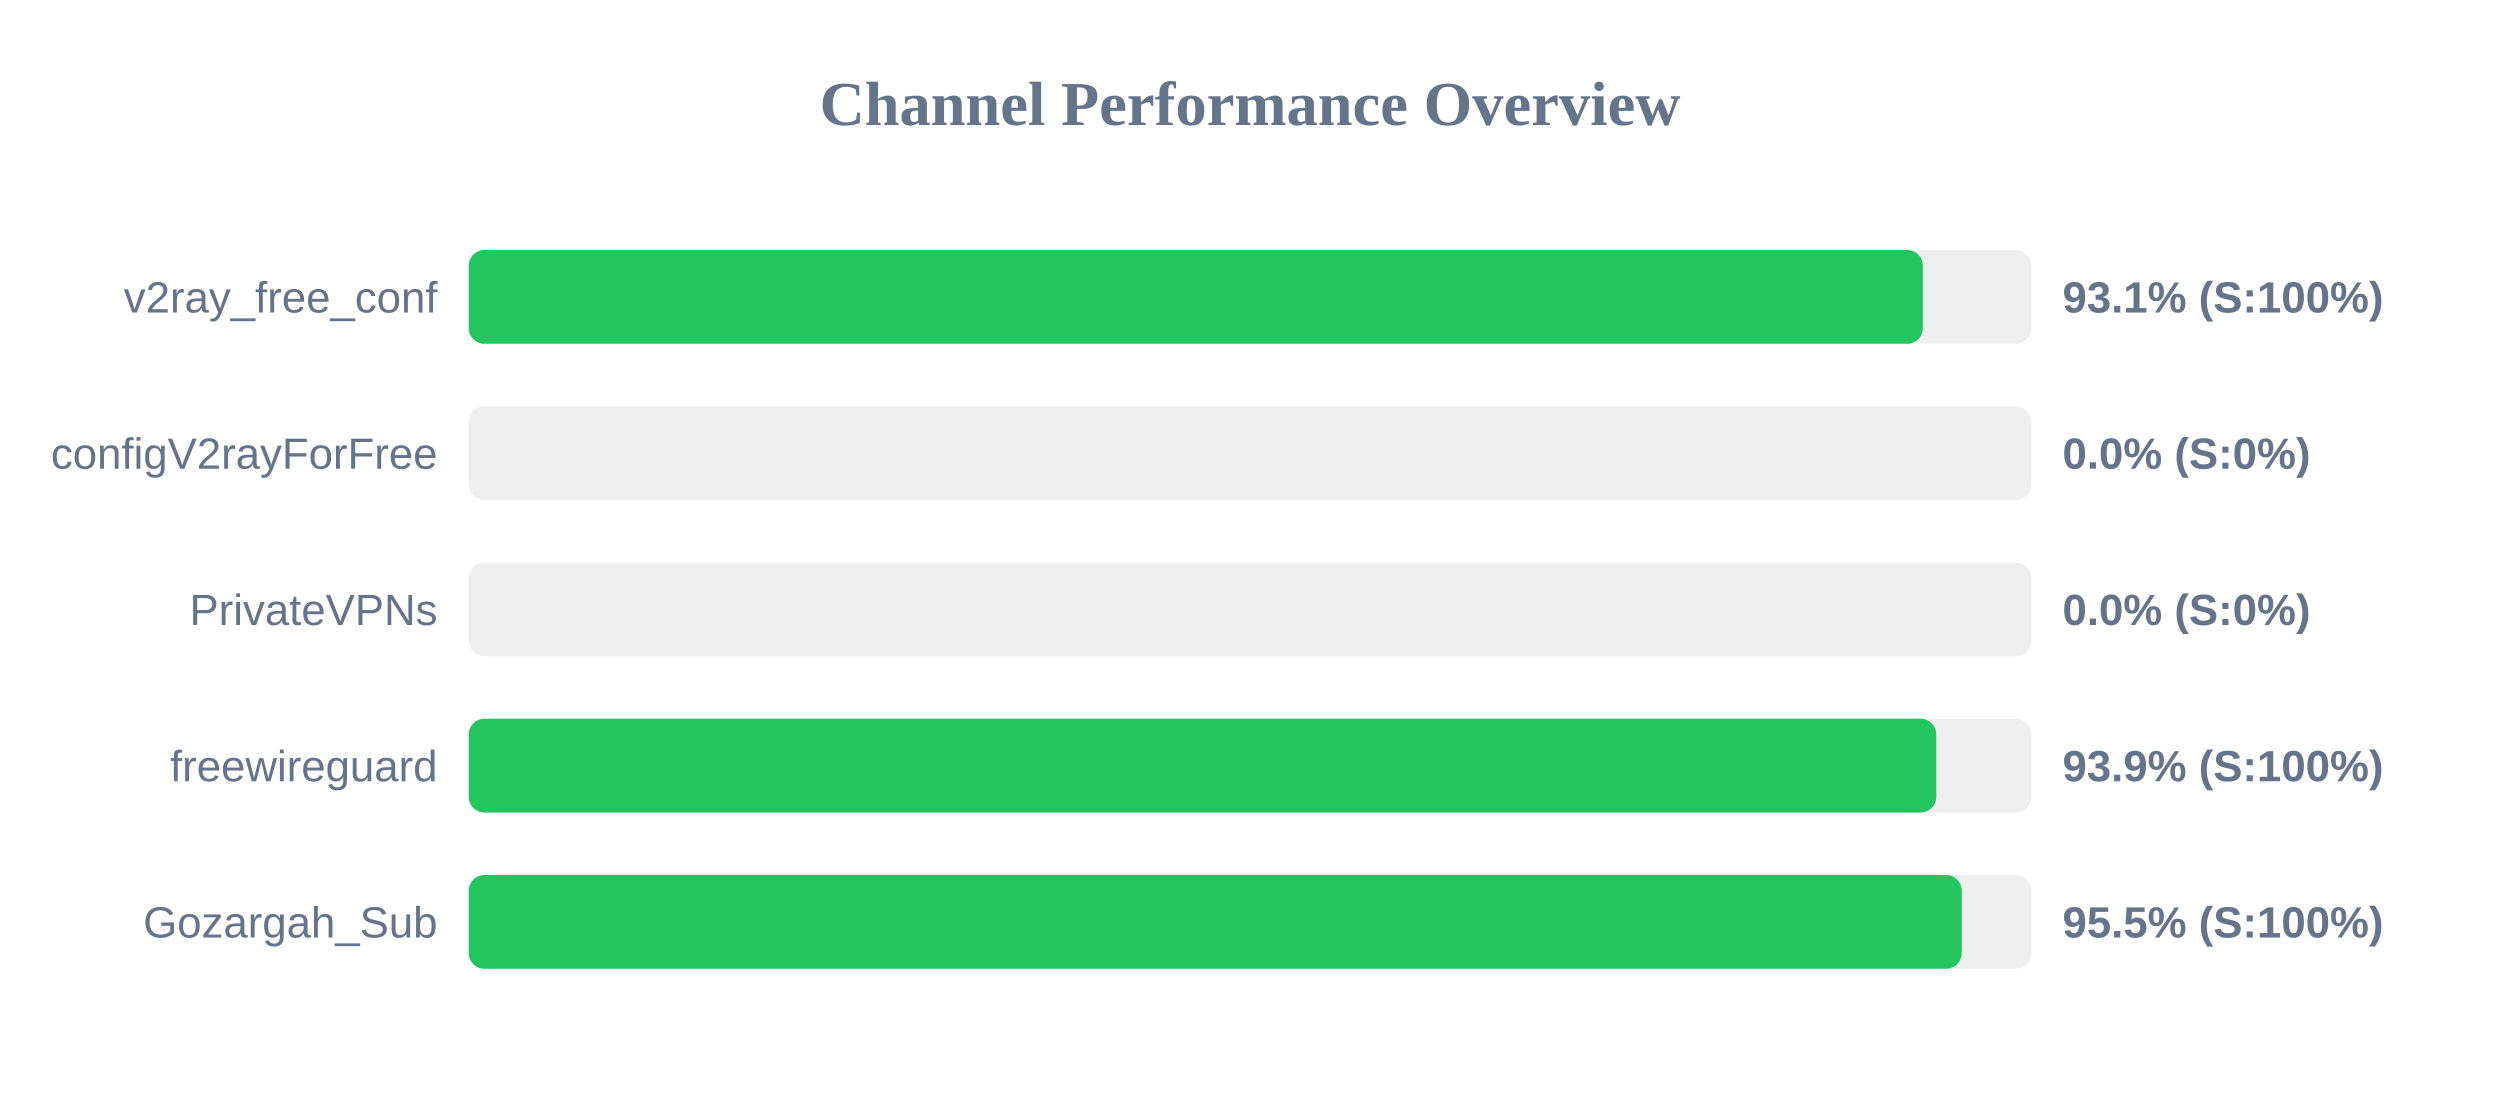
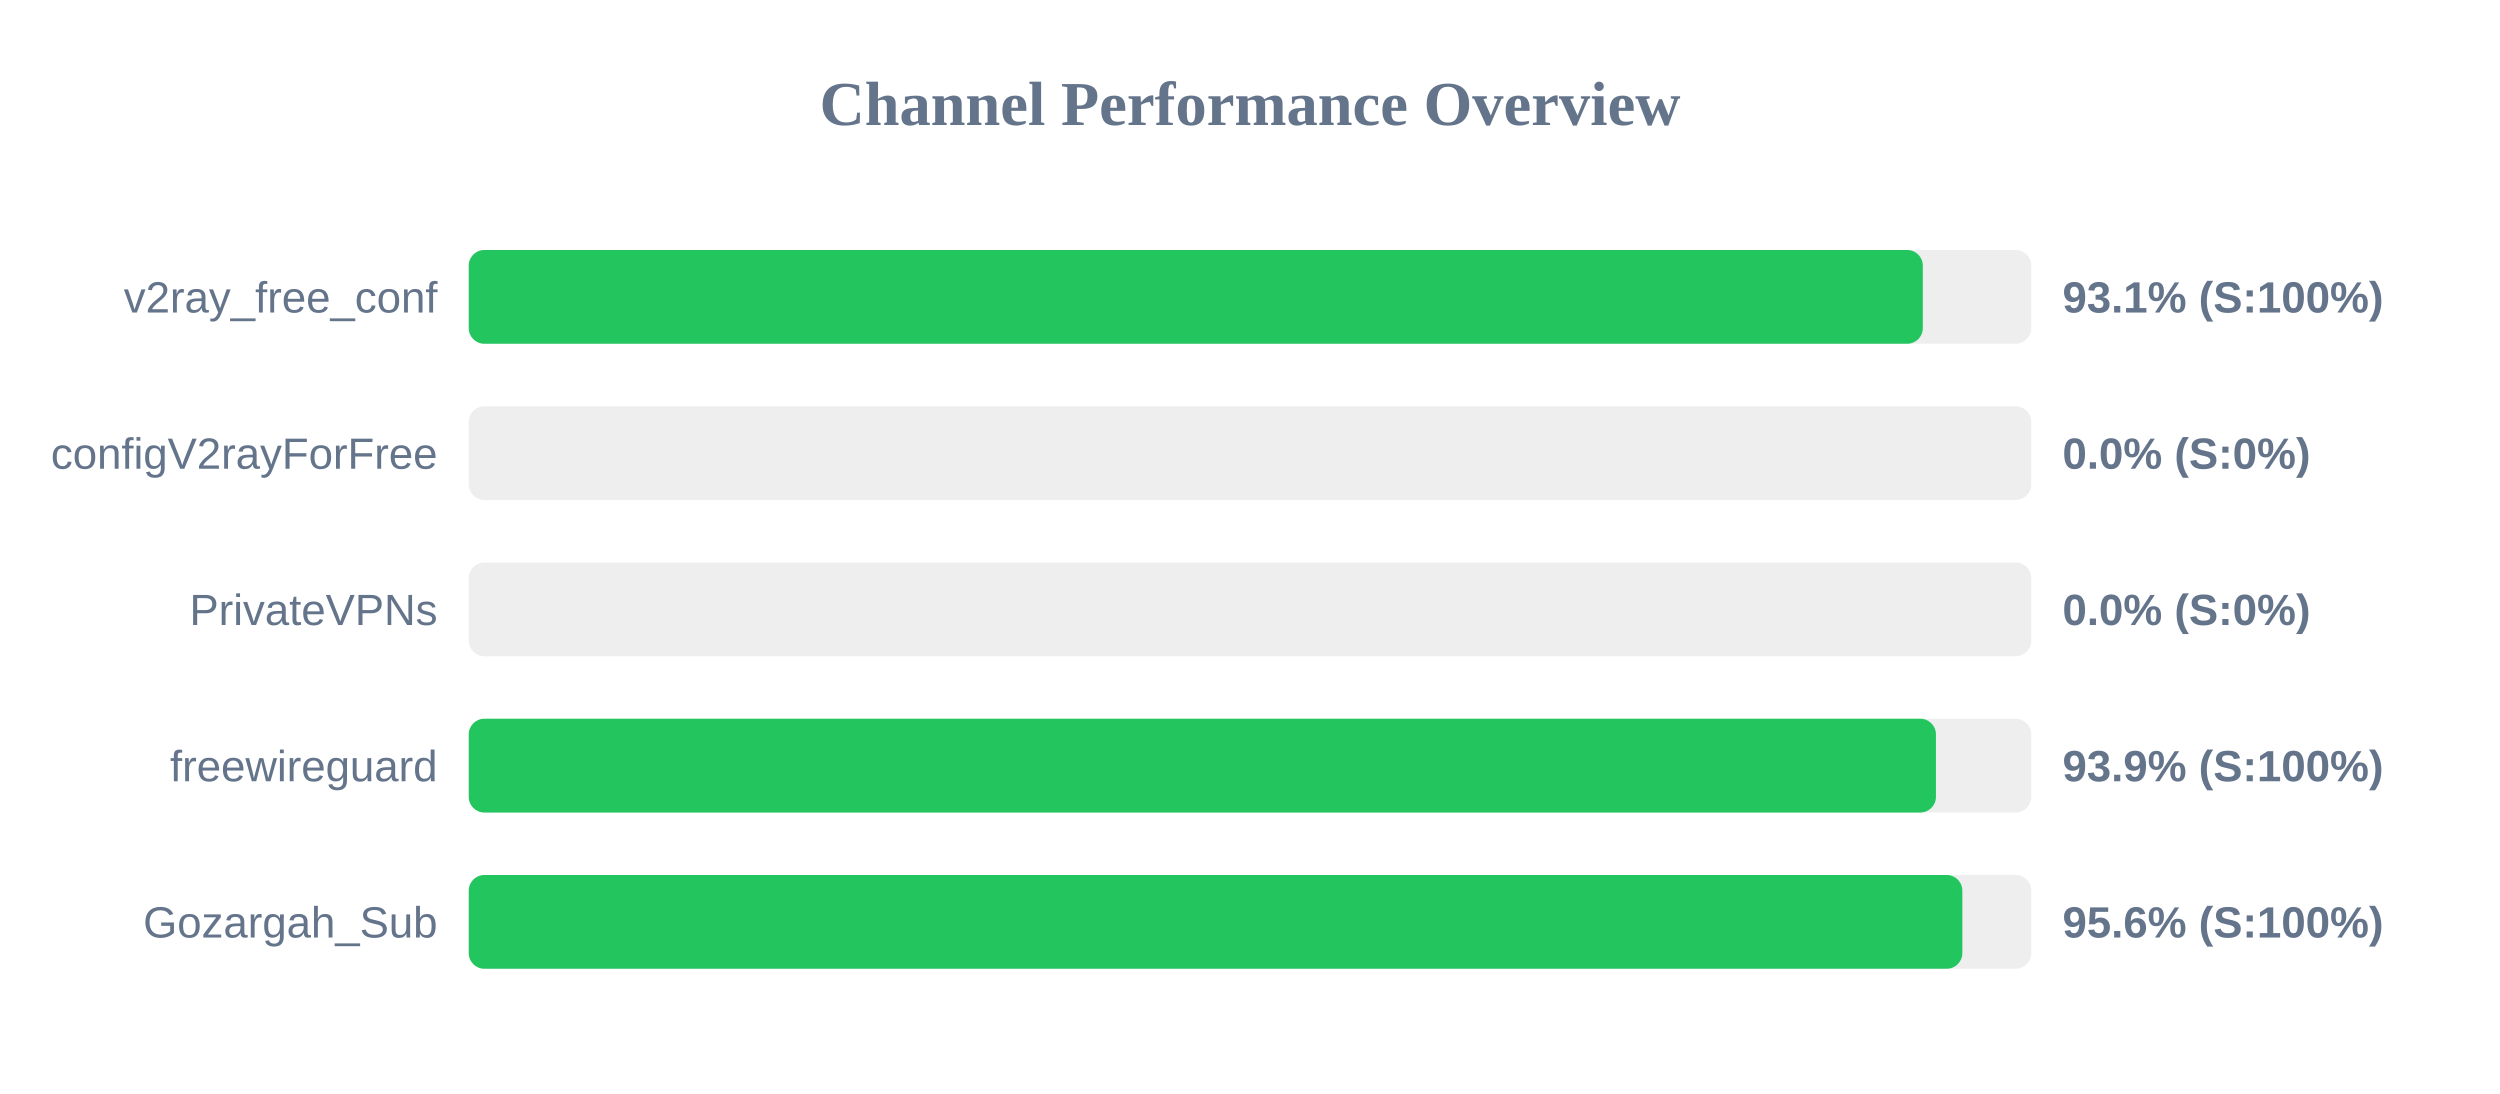
<svg xmlns="http://www.w3.org/2000/svg" width="800" height="350" version="1.1">
  <style>
        .row { font: 14px Arial; fill: #64748b; }
        .score { font: bold 14px Arial; fill: #64748b; }
    </style>
  <text x="400" y="40" text-anchor="middle" font-size="20px" font-weight="bold" fill="#64748b">Channel Performance Overview</text>
  <rect x="150" y="80" width="500" height="30" fill="#eee" rx="5" />
  <rect x="150" y="80" width="465.3" height="30" fill="#22c55e" rx="5" />
  <text x="140" y="100" text-anchor="end" class="row">v2ray_free_conf</text>
  <text x="660" y="100" text-anchor="start" class="score">93.1% (S:100%)</text>
  <rect x="150" y="130" width="500" height="30" fill="#eee" rx="5" />
  <rect x="150" y="130" width="0.0" height="30" fill="#ef4444" rx="5" />
  <text x="140" y="150" text-anchor="end" class="row">configV2rayForFree</text>
  <text x="660" y="150" text-anchor="start" class="score">0.0% (S:0%)</text>
  <rect x="150" y="180" width="500" height="30" fill="#eee" rx="5" />
  <rect x="150" y="180" width="0.0" height="30" fill="#ef4444" rx="5" />
  <text x="140" y="200" text-anchor="end" class="row">PrivateVPNs</text>
  <text x="660" y="200" text-anchor="start" class="score">0.0% (S:0%)</text>
  <rect x="150" y="230" width="500" height="30" fill="#eee" rx="5" />
-   <rect x="150" y="230" width="469.6" height="30" fill="#22c55e" rx="5" />
+   <rect x="150" y="230" width="469.5" height="30" fill="#22c55e" rx="5" />
  <text x="140" y="250" text-anchor="end" class="row">freewireguard</text>
  <text x="660" y="250" text-anchor="start" class="score">93.9% (S:100%)</text>
  <rect x="150" y="280" width="500" height="30" fill="#eee" rx="5" />
-   <rect x="150" y="280" width="477.75" height="30" fill="#22c55e" rx="5" />
+   <rect x="150" y="280" width="477.95" height="30" fill="#22c55e" rx="5" />
  <text x="140" y="300" text-anchor="end" class="row">Gozargah_Sub</text>
-   <text x="660" y="300" text-anchor="start" class="score">95.5% (S:100%)</text>
+   <text x="660" y="300" text-anchor="start" class="score">95.6% (S:100%)</text>
</svg>
